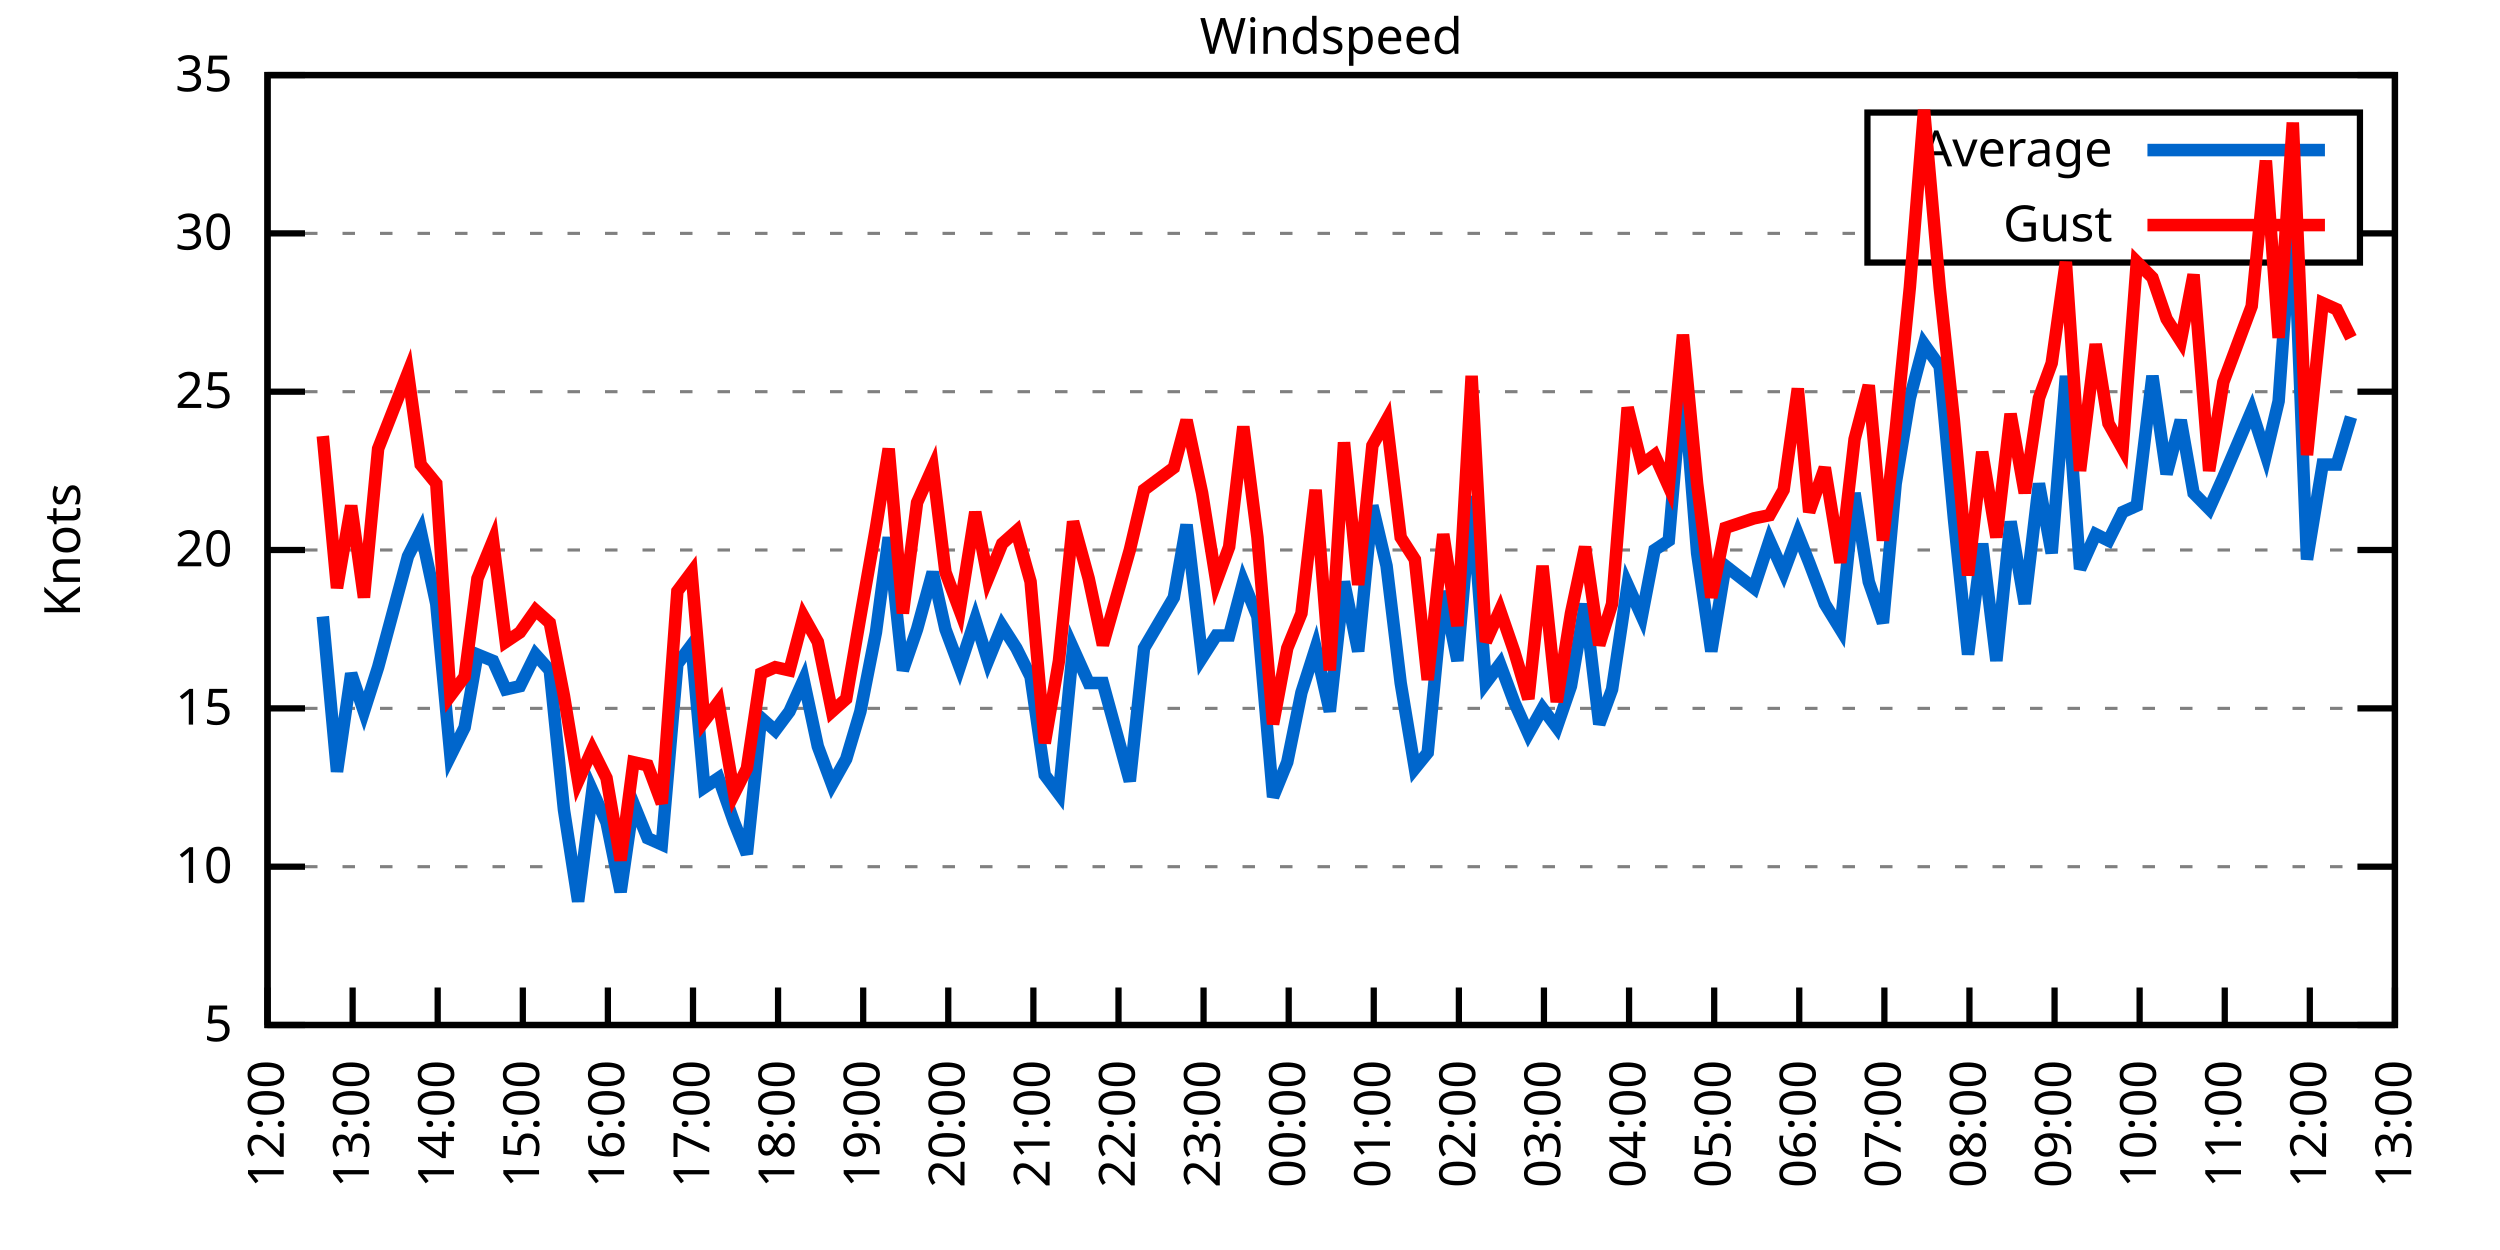
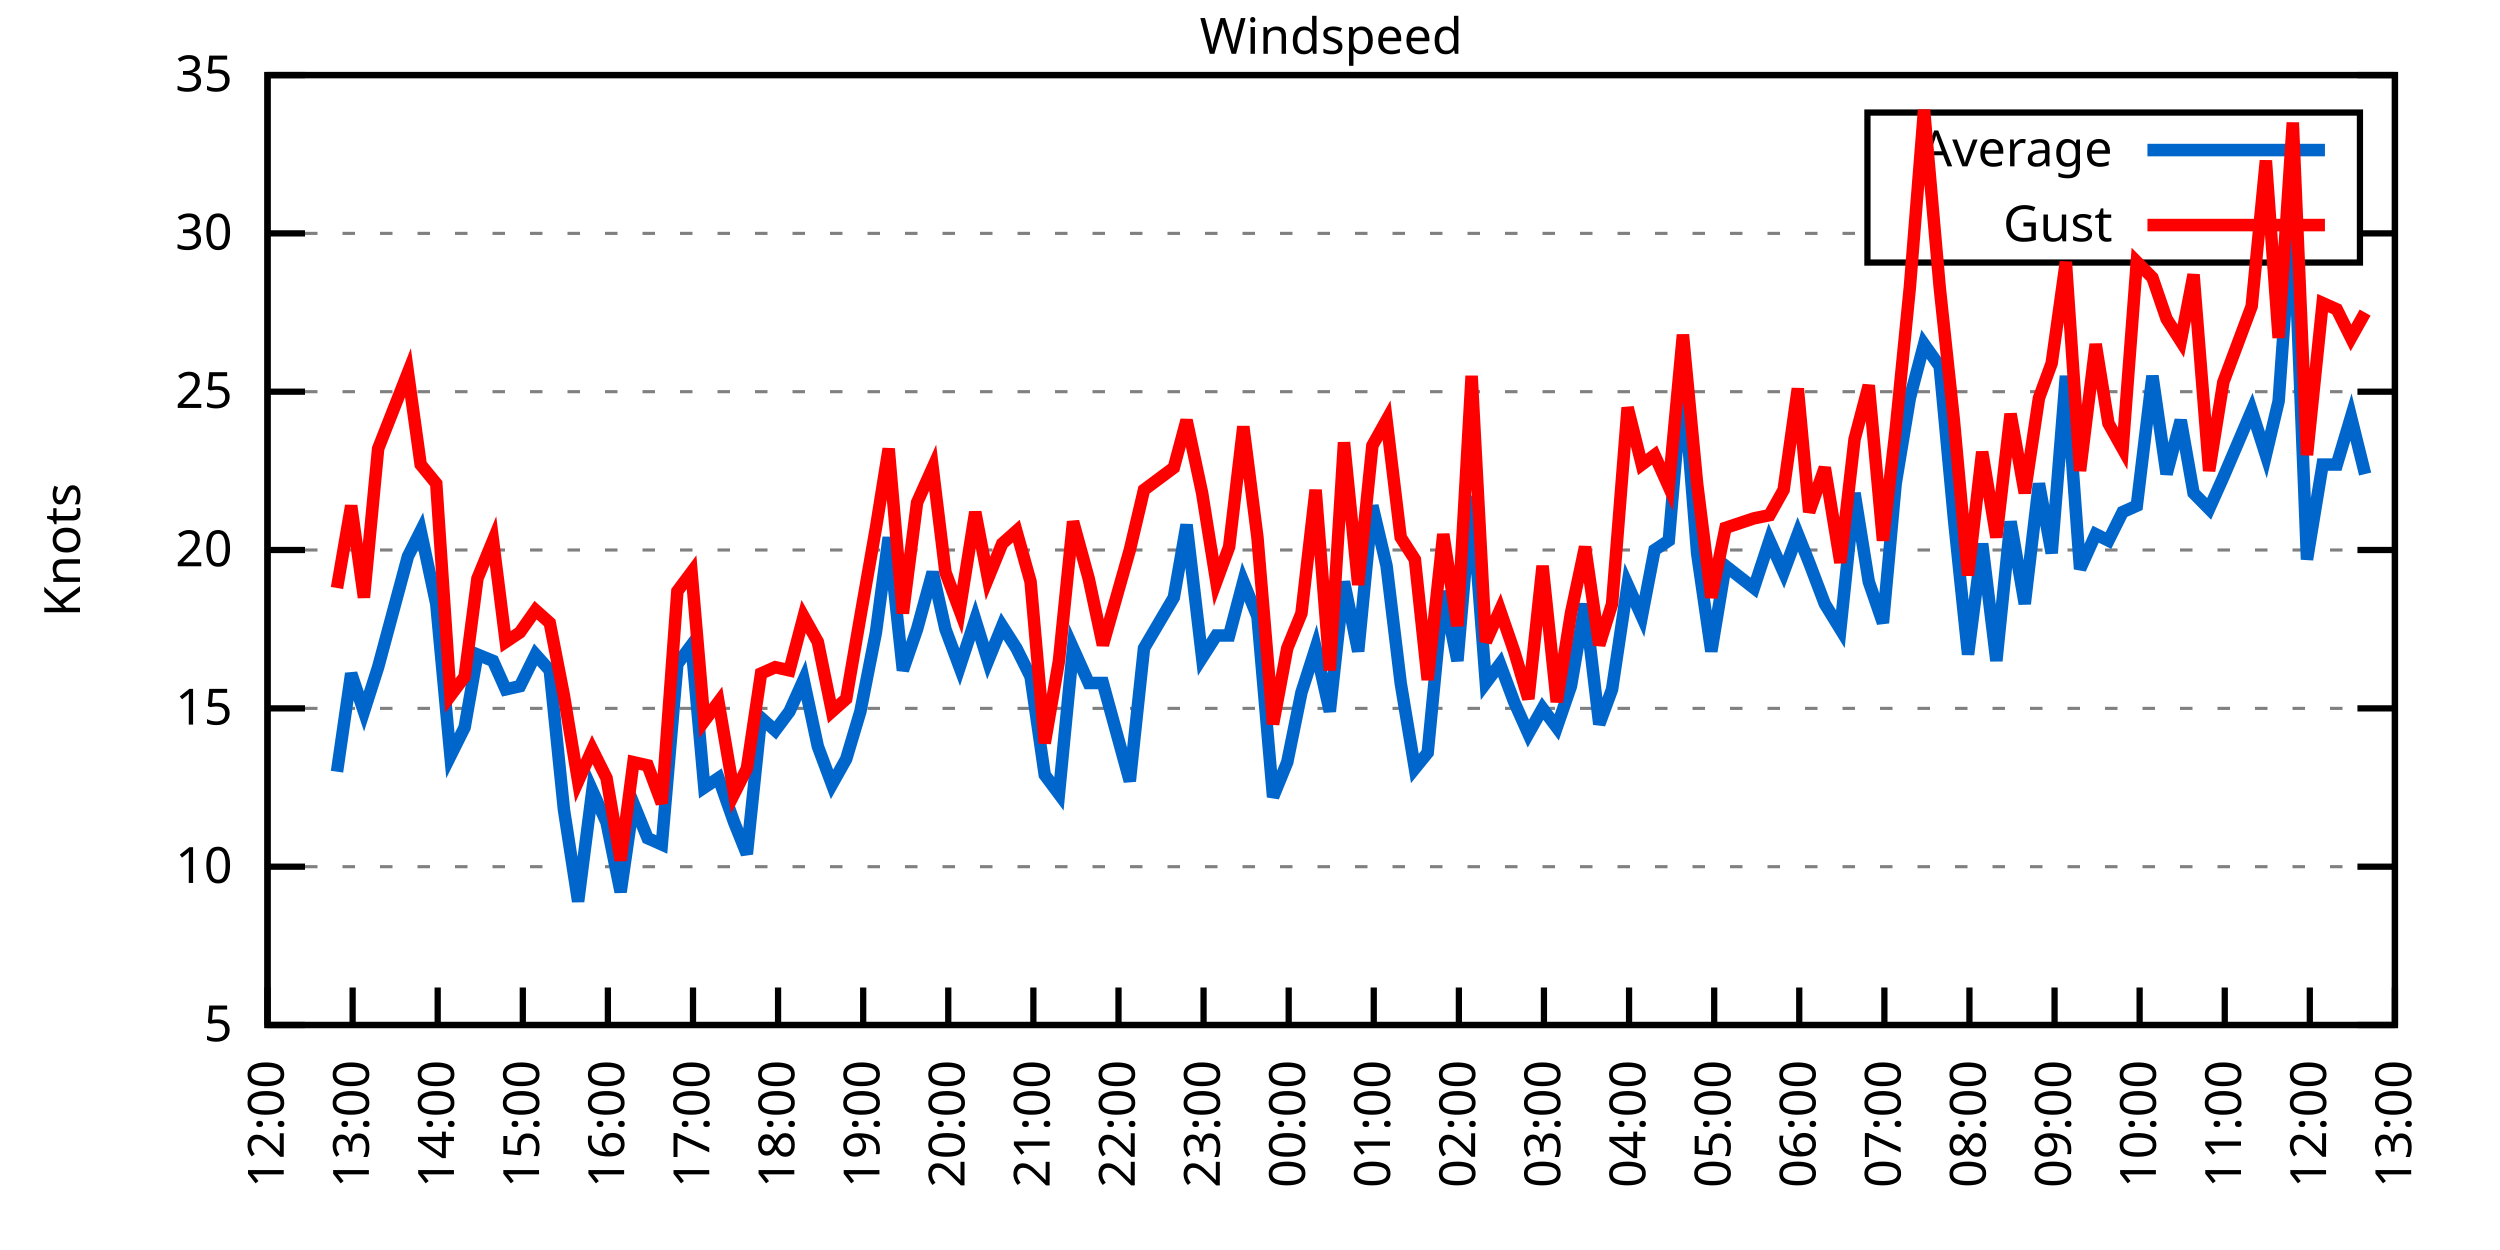
<svg xmlns="http://www.w3.org/2000/svg" xmlns:xlink="http://www.w3.org/1999/xlink" width="400" height="200" viewBox="0 0 400 200">
  <g id="gnuplot_canvas">
    <rect x="0" y="0" width="400" height="200" fill="none" />
    <defs>
      <circle id="gpDot" r="0.5" stroke-width="0.5" stroke="currentColor" />
      <path id="gpPt0" stroke-width="0.333" stroke="currentColor" d="M-1,0 h2 M0,-1 v2" />
      <path id="gpPt1" stroke-width="0.333" stroke="currentColor" d="M-1,-1 L1,1 M1,-1 L-1,1" />
      <path id="gpPt2" stroke-width="0.333" stroke="currentColor" d="M-1,0 L1,0 M0,-1 L0,1 M-1,-1 L1,1 M-1,1 L1,-1" />
      <rect id="gpPt3" stroke-width="0.333" stroke="currentColor" x="-1" y="-1" width="2" height="2" />
      <rect id="gpPt4" stroke-width="0.333" stroke="currentColor" fill="currentColor" x="-1" y="-1" width="2" height="2" />
      <circle id="gpPt5" stroke-width="0.333" stroke="currentColor" cx="0" cy="0" r="1" />
      <use xlink:href="#gpPt5" id="gpPt6" fill="currentColor" stroke="none" />
      <path id="gpPt7" stroke-width="0.333" stroke="currentColor" d="M0,-1.33 L-1.33,0.67 L1.33,0.67 z" />
      <use xlink:href="#gpPt7" id="gpPt8" fill="currentColor" stroke="none" />
      <use xlink:href="#gpPt7" id="gpPt9" stroke="currentColor" transform="rotate(180)" />
      <use xlink:href="#gpPt9" id="gpPt10" fill="currentColor" stroke="none" />
      <use xlink:href="#gpPt3" id="gpPt11" stroke="currentColor" transform="rotate(45)" />
      <use xlink:href="#gpPt11" id="gpPt12" fill="currentColor" stroke="none" />
      <path id="gpPt13" stroke-width="0.333" stroke="currentColor" d="M0,1.330 L1.265,0.411 L0.782,-1.067 L-0.782,-1.076 L-1.265,0.411 z" />
      <use xlink:href="#gpPt13" id="gpPt14" fill="currentColor" stroke="none" />
      <filter id="textbox" filterUnits="objectBoundingBox" x="0" y="0" height="1" width="1">
        <feFlood flood-color="white" flood-opacity="1" result="bgnd" />
        <feComposite in="SourceGraphic" in2="bgnd" operator="atop" />
      </filter>
      <filter id="greybox" filterUnits="objectBoundingBox" x="0" y="0" height="1" width="1">
        <feFlood flood-color="lightgrey" flood-opacity="1" result="grey" />
        <feComposite in="SourceGraphic" in2="grey" operator="atop" />
      </filter>
    </defs>
    <g fill="none" color="white" stroke="currentColor" stroke-width="1.00" stroke-linecap="butt" stroke-linejoin="miter">
</g>
    <g fill="none" color="black" stroke="currentColor" stroke-width="1.00" stroke-linecap="butt" stroke-linejoin="miter">
      <g stroke="none" shape-rendering="crispEdges">
        <polygon fill="rgb(255, 255, 255)" points="42.80,164.00 383.18,164.00 383.18,12.02 42.80,12.02 " />
      </g>
    </g>
    <g fill="none" color="black" stroke="currentColor" stroke-width="1.00" stroke-linecap="butt" stroke-linejoin="miter">
</g>
    <g fill="none" color="black" stroke="black" stroke-width="0.50" stroke-linecap="butt" stroke-linejoin="miter">
</g>
    <g fill="none" color="gray" stroke="currentColor" stroke-width="0.50" stroke-linecap="butt" stroke-linejoin="miter">
      <path stroke="gray" stroke-dasharray="2,4" class="gridline" d="M42.80,164.00 L383.19,164.00  " />
    </g>
    <g fill="none" color="gray" stroke="gray" stroke-width="1.00" stroke-linecap="butt" stroke-linejoin="miter">
</g>
    <g fill="none" color="black" stroke="currentColor" stroke-width="1.00" stroke-linecap="butt" stroke-linejoin="miter">
      <path stroke="black" d="M42.80,164.00 L48.80,164.00 M383.19,164.00 L377.19,164.00  " />
      <g transform="translate(37.20,166.60)" stroke="none" fill="black" font-family="Sans" font-size="8.00" text-anchor="end">
        <text>
          <tspan font-family="Sans"> 5</tspan>
        </text>
      </g>
    </g>
    <g fill="none" color="black" stroke="currentColor" stroke-width="1.00" stroke-linecap="butt" stroke-linejoin="miter">
</g>
    <g fill="none" color="black" stroke="black" stroke-width="0.50" stroke-linecap="butt" stroke-linejoin="miter">
</g>
    <g fill="none" color="gray" stroke="currentColor" stroke-width="0.50" stroke-linecap="butt" stroke-linejoin="miter">
      <path stroke="gray" stroke-dasharray="2,4" class="gridline" d="M42.80,138.67 L383.19,138.67  " />
    </g>
    <g fill="none" color="gray" stroke="gray" stroke-width="1.00" stroke-linecap="butt" stroke-linejoin="miter">
</g>
    <g fill="none" color="black" stroke="currentColor" stroke-width="1.00" stroke-linecap="butt" stroke-linejoin="miter">
      <path stroke="black" d="M42.80,138.67 L48.80,138.67 M383.19,138.67 L377.19,138.67  " />
      <g transform="translate(37.20,141.27)" stroke="none" fill="black" font-family="Sans" font-size="8.00" text-anchor="end">
        <text>
          <tspan font-family="Sans"> 10</tspan>
        </text>
      </g>
    </g>
    <g fill="none" color="black" stroke="currentColor" stroke-width="1.00" stroke-linecap="butt" stroke-linejoin="miter">
</g>
    <g fill="none" color="black" stroke="black" stroke-width="0.50" stroke-linecap="butt" stroke-linejoin="miter">
</g>
    <g fill="none" color="gray" stroke="currentColor" stroke-width="0.50" stroke-linecap="butt" stroke-linejoin="miter">
      <path stroke="gray" stroke-dasharray="2,4" class="gridline" d="M42.80,113.34 L383.19,113.34  " />
    </g>
    <g fill="none" color="gray" stroke="gray" stroke-width="1.00" stroke-linecap="butt" stroke-linejoin="miter">
</g>
    <g fill="none" color="black" stroke="currentColor" stroke-width="1.00" stroke-linecap="butt" stroke-linejoin="miter">
      <path stroke="black" d="M42.80,113.34 L48.80,113.34 M383.19,113.34 L377.19,113.34  " />
      <g transform="translate(37.20,115.94)" stroke="none" fill="black" font-family="Sans" font-size="8.00" text-anchor="end">
        <text>
          <tspan font-family="Sans"> 15</tspan>
        </text>
      </g>
    </g>
    <g fill="none" color="black" stroke="currentColor" stroke-width="1.00" stroke-linecap="butt" stroke-linejoin="miter">
</g>
    <g fill="none" color="black" stroke="black" stroke-width="0.50" stroke-linecap="butt" stroke-linejoin="miter">
</g>
    <g fill="none" color="gray" stroke="currentColor" stroke-width="0.50" stroke-linecap="butt" stroke-linejoin="miter">
      <path stroke="gray" stroke-dasharray="2,4" class="gridline" d="M42.80,88.00 L383.19,88.00  " />
    </g>
    <g fill="none" color="gray" stroke="gray" stroke-width="1.00" stroke-linecap="butt" stroke-linejoin="miter">
</g>
    <g fill="none" color="black" stroke="currentColor" stroke-width="1.00" stroke-linecap="butt" stroke-linejoin="miter">
      <path stroke="black" d="M42.80,88.00 L48.80,88.00 M383.19,88.00 L377.19,88.00  " />
      <g transform="translate(37.20,90.60)" stroke="none" fill="black" font-family="Sans" font-size="8.00" text-anchor="end">
        <text>
          <tspan font-family="Sans"> 20</tspan>
        </text>
      </g>
    </g>
    <g fill="none" color="black" stroke="currentColor" stroke-width="1.00" stroke-linecap="butt" stroke-linejoin="miter">
</g>
    <g fill="none" color="black" stroke="black" stroke-width="0.50" stroke-linecap="butt" stroke-linejoin="miter">
</g>
    <g fill="none" color="gray" stroke="currentColor" stroke-width="0.50" stroke-linecap="butt" stroke-linejoin="miter">
      <path stroke="gray" stroke-dasharray="2,4" class="gridline" d="M42.80,62.67 L383.19,62.67  " />
    </g>
    <g fill="none" color="gray" stroke="gray" stroke-width="1.00" stroke-linecap="butt" stroke-linejoin="miter">
</g>
    <g fill="none" color="black" stroke="currentColor" stroke-width="1.00" stroke-linecap="butt" stroke-linejoin="miter">
      <path stroke="black" d="M42.80,62.67 L48.80,62.67 M383.19,62.67 L377.19,62.67  " />
      <g transform="translate(37.20,65.27)" stroke="none" fill="black" font-family="Sans" font-size="8.00" text-anchor="end">
        <text>
          <tspan font-family="Sans"> 25</tspan>
        </text>
      </g>
    </g>
    <g fill="none" color="black" stroke="currentColor" stroke-width="1.00" stroke-linecap="butt" stroke-linejoin="miter">
</g>
    <g fill="none" color="black" stroke="black" stroke-width="0.50" stroke-linecap="butt" stroke-linejoin="miter">
</g>
    <g fill="none" color="gray" stroke="currentColor" stroke-width="0.50" stroke-linecap="butt" stroke-linejoin="miter">
      <path stroke="gray" stroke-dasharray="2,4" class="gridline" d="M42.80,37.34 L298.79,37.34 M377.59,37.34 L383.19,37.34  " />
    </g>
    <g fill="none" color="gray" stroke="gray" stroke-width="1.00" stroke-linecap="butt" stroke-linejoin="miter">
</g>
    <g fill="none" color="black" stroke="currentColor" stroke-width="1.00" stroke-linecap="butt" stroke-linejoin="miter">
      <path stroke="black" d="M42.80,37.34 L48.80,37.34 M383.19,37.34 L377.19,37.34  " />
      <g transform="translate(37.20,39.94)" stroke="none" fill="black" font-family="Sans" font-size="8.00" text-anchor="end">
        <text>
          <tspan font-family="Sans"> 30</tspan>
        </text>
      </g>
    </g>
    <g fill="none" color="black" stroke="currentColor" stroke-width="1.00" stroke-linecap="butt" stroke-linejoin="miter">
</g>
    <g fill="none" color="black" stroke="black" stroke-width="0.50" stroke-linecap="butt" stroke-linejoin="miter">
</g>
    <g fill="none" color="gray" stroke="currentColor" stroke-width="0.50" stroke-linecap="butt" stroke-linejoin="miter">
      <path stroke="gray" stroke-dasharray="2,4" class="gridline" d="M42.80,12.01 L383.19,12.01  " />
    </g>
    <g fill="none" color="gray" stroke="gray" stroke-width="1.00" stroke-linecap="butt" stroke-linejoin="miter">
</g>
    <g fill="none" color="black" stroke="currentColor" stroke-width="1.00" stroke-linecap="butt" stroke-linejoin="miter">
      <path stroke="black" d="M42.80,12.01 L48.80,12.01 M383.19,12.01 L377.19,12.01  " />
      <g transform="translate(37.20,14.61)" stroke="none" fill="black" font-family="Sans" font-size="8.00" text-anchor="end">
        <text>
          <tspan font-family="Sans"> 35</tspan>
        </text>
      </g>
    </g>
    <g fill="none" color="black" stroke="currentColor" stroke-width="1.00" stroke-linecap="butt" stroke-linejoin="miter">
      <path stroke="black" d="M42.80,164.00 L42.80,158.00  " />
      <g transform="translate(45.40,169.60) rotate(270.00)" stroke="none" fill="black" font-family="Sans" font-size="8.00" text-anchor="end">
        <text>
          <tspan font-family="Sans">12:00</tspan>
        </text>
      </g>
    </g>
    <g fill="none" color="black" stroke="currentColor" stroke-width="1.00" stroke-linecap="butt" stroke-linejoin="miter">
      <path stroke="black" d="M56.42,164.00 L56.42,158.00  " />
      <g transform="translate(59.02,169.60) rotate(270.00)" stroke="none" fill="black" font-family="Sans" font-size="8.00" text-anchor="end">
        <text>
          <tspan font-family="Sans">13:00</tspan>
        </text>
      </g>
    </g>
    <g fill="none" color="black" stroke="currentColor" stroke-width="1.00" stroke-linecap="butt" stroke-linejoin="miter">
      <path stroke="black" d="M70.03,164.00 L70.03,158.00  " />
      <g transform="translate(72.63,169.60) rotate(270.00)" stroke="none" fill="black" font-family="Sans" font-size="8.00" text-anchor="end">
        <text>
          <tspan font-family="Sans">14:00</tspan>
        </text>
      </g>
    </g>
    <g fill="none" color="black" stroke="currentColor" stroke-width="1.00" stroke-linecap="butt" stroke-linejoin="miter">
      <path stroke="black" d="M83.65,164.00 L83.65,158.00  " />
      <g transform="translate(86.25,169.60) rotate(270.00)" stroke="none" fill="black" font-family="Sans" font-size="8.00" text-anchor="end">
        <text>
          <tspan font-family="Sans">15:00</tspan>
        </text>
      </g>
    </g>
    <g fill="none" color="black" stroke="currentColor" stroke-width="1.00" stroke-linecap="butt" stroke-linejoin="miter">
      <path stroke="black" d="M97.26,164.00 L97.26,158.00  " />
      <g transform="translate(99.86,169.60) rotate(270.00)" stroke="none" fill="black" font-family="Sans" font-size="8.00" text-anchor="end">
        <text>
          <tspan font-family="Sans">16:00</tspan>
        </text>
      </g>
    </g>
    <g fill="none" color="black" stroke="currentColor" stroke-width="1.00" stroke-linecap="butt" stroke-linejoin="miter">
      <path stroke="black" d="M110.88,164.00 L110.88,158.00  " />
      <g transform="translate(113.48,169.60) rotate(270.00)" stroke="none" fill="black" font-family="Sans" font-size="8.00" text-anchor="end">
        <text>
          <tspan font-family="Sans">17:00</tspan>
        </text>
      </g>
    </g>
    <g fill="none" color="black" stroke="currentColor" stroke-width="1.00" stroke-linecap="butt" stroke-linejoin="miter">
      <path stroke="black" d="M124.49,164.00 L124.49,158.00  " />
      <g transform="translate(127.09,169.60) rotate(270.00)" stroke="none" fill="black" font-family="Sans" font-size="8.00" text-anchor="end">
        <text>
          <tspan font-family="Sans">18:00</tspan>
        </text>
      </g>
    </g>
    <g fill="none" color="black" stroke="currentColor" stroke-width="1.00" stroke-linecap="butt" stroke-linejoin="miter">
      <path stroke="black" d="M138.11,164.00 L138.11,158.00  " />
      <g transform="translate(140.71,169.60) rotate(270.00)" stroke="none" fill="black" font-family="Sans" font-size="8.00" text-anchor="end">
        <text>
          <tspan font-family="Sans">19:00</tspan>
        </text>
      </g>
    </g>
    <g fill="none" color="black" stroke="currentColor" stroke-width="1.00" stroke-linecap="butt" stroke-linejoin="miter">
      <path stroke="black" d="M151.72,164.00 L151.72,158.00  " />
      <g transform="translate(154.32,169.60) rotate(270.00)" stroke="none" fill="black" font-family="Sans" font-size="8.00" text-anchor="end">
        <text>
          <tspan font-family="Sans">20:00</tspan>
        </text>
      </g>
    </g>
    <g fill="none" color="black" stroke="currentColor" stroke-width="1.00" stroke-linecap="butt" stroke-linejoin="miter">
      <path stroke="black" d="M165.34,164.00 L165.34,158.00  " />
      <g transform="translate(167.94,169.60) rotate(270.00)" stroke="none" fill="black" font-family="Sans" font-size="8.00" text-anchor="end">
        <text>
          <tspan font-family="Sans">21:00</tspan>
        </text>
      </g>
    </g>
    <g fill="none" color="black" stroke="currentColor" stroke-width="1.00" stroke-linecap="butt" stroke-linejoin="miter">
      <path stroke="black" d="M178.96,164.00 L178.96,158.00  " />
      <g transform="translate(181.56,169.60) rotate(270.00)" stroke="none" fill="black" font-family="Sans" font-size="8.00" text-anchor="end">
        <text>
          <tspan font-family="Sans">22:00</tspan>
        </text>
      </g>
    </g>
    <g fill="none" color="black" stroke="currentColor" stroke-width="1.00" stroke-linecap="butt" stroke-linejoin="miter">
      <path stroke="black" d="M192.57,164.00 L192.57,158.00  " />
      <g transform="translate(195.17,169.60) rotate(270.00)" stroke="none" fill="black" font-family="Sans" font-size="8.00" text-anchor="end">
        <text>
          <tspan font-family="Sans">23:00</tspan>
        </text>
      </g>
    </g>
    <g fill="none" color="black" stroke="currentColor" stroke-width="1.00" stroke-linecap="butt" stroke-linejoin="miter">
      <path stroke="black" d="M206.19,164.00 L206.19,158.00  " />
      <g transform="translate(208.79,169.60) rotate(270.00)" stroke="none" fill="black" font-family="Sans" font-size="8.00" text-anchor="end">
        <text>
          <tspan font-family="Sans">00:00</tspan>
        </text>
      </g>
    </g>
    <g fill="none" color="black" stroke="currentColor" stroke-width="1.00" stroke-linecap="butt" stroke-linejoin="miter">
      <path stroke="black" d="M219.80,164.00 L219.80,158.00  " />
      <g transform="translate(222.40,169.60) rotate(270.00)" stroke="none" fill="black" font-family="Sans" font-size="8.00" text-anchor="end">
        <text>
          <tspan font-family="Sans">01:00</tspan>
        </text>
      </g>
    </g>
    <g fill="none" color="black" stroke="currentColor" stroke-width="1.00" stroke-linecap="butt" stroke-linejoin="miter">
      <path stroke="black" d="M233.42,164.00 L233.42,158.00  " />
      <g transform="translate(236.02,169.60) rotate(270.00)" stroke="none" fill="black" font-family="Sans" font-size="8.00" text-anchor="end">
        <text>
          <tspan font-family="Sans">02:00</tspan>
        </text>
      </g>
    </g>
    <g fill="none" color="black" stroke="currentColor" stroke-width="1.00" stroke-linecap="butt" stroke-linejoin="miter">
      <path stroke="black" d="M247.03,164.00 L247.03,158.00  " />
      <g transform="translate(249.63,169.60) rotate(270.00)" stroke="none" fill="black" font-family="Sans" font-size="8.00" text-anchor="end">
        <text>
          <tspan font-family="Sans">03:00</tspan>
        </text>
      </g>
    </g>
    <g fill="none" color="black" stroke="currentColor" stroke-width="1.00" stroke-linecap="butt" stroke-linejoin="miter">
      <path stroke="black" d="M260.65,164.00 L260.65,158.00  " />
      <g transform="translate(263.25,169.60) rotate(270.00)" stroke="none" fill="black" font-family="Sans" font-size="8.00" text-anchor="end">
        <text>
          <tspan font-family="Sans">04:00</tspan>
        </text>
      </g>
    </g>
    <g fill="none" color="black" stroke="currentColor" stroke-width="1.00" stroke-linecap="butt" stroke-linejoin="miter">
      <path stroke="black" d="M274.27,164.00 L274.27,158.00  " />
      <g transform="translate(276.87,169.60) rotate(270.00)" stroke="none" fill="black" font-family="Sans" font-size="8.00" text-anchor="end">
        <text>
          <tspan font-family="Sans">05:00</tspan>
        </text>
      </g>
    </g>
    <g fill="none" color="black" stroke="currentColor" stroke-width="1.00" stroke-linecap="butt" stroke-linejoin="miter">
      <path stroke="black" d="M287.88,164.00 L287.88,158.00  " />
      <g transform="translate(290.48,169.60) rotate(270.00)" stroke="none" fill="black" font-family="Sans" font-size="8.00" text-anchor="end">
        <text>
          <tspan font-family="Sans">06:00</tspan>
        </text>
      </g>
    </g>
    <g fill="none" color="black" stroke="currentColor" stroke-width="1.00" stroke-linecap="butt" stroke-linejoin="miter">
      <path stroke="black" d="M301.50,164.00 L301.50,158.00  " />
      <g transform="translate(304.10,169.60) rotate(270.00)" stroke="none" fill="black" font-family="Sans" font-size="8.00" text-anchor="end">
        <text>
          <tspan font-family="Sans">07:00</tspan>
        </text>
      </g>
    </g>
    <g fill="none" color="black" stroke="currentColor" stroke-width="1.00" stroke-linecap="butt" stroke-linejoin="miter">
      <path stroke="black" d="M315.11,164.00 L315.11,158.00  " />
      <g transform="translate(317.71,169.60) rotate(270.00)" stroke="none" fill="black" font-family="Sans" font-size="8.00" text-anchor="end">
        <text>
          <tspan font-family="Sans">08:00</tspan>
        </text>
      </g>
    </g>
    <g fill="none" color="black" stroke="currentColor" stroke-width="1.00" stroke-linecap="butt" stroke-linejoin="miter">
      <path stroke="black" d="M328.73,164.00 L328.73,158.00  " />
      <g transform="translate(331.33,169.60) rotate(270.00)" stroke="none" fill="black" font-family="Sans" font-size="8.00" text-anchor="end">
        <text>
          <tspan font-family="Sans">09:00</tspan>
        </text>
      </g>
    </g>
    <g fill="none" color="black" stroke="currentColor" stroke-width="1.00" stroke-linecap="butt" stroke-linejoin="miter">
      <path stroke="black" d="M342.34,164.00 L342.34,158.00  " />
      <g transform="translate(344.94,169.60) rotate(270.00)" stroke="none" fill="black" font-family="Sans" font-size="8.00" text-anchor="end">
        <text>
          <tspan font-family="Sans">10:00</tspan>
        </text>
      </g>
    </g>
    <g fill="none" color="black" stroke="currentColor" stroke-width="1.00" stroke-linecap="butt" stroke-linejoin="miter">
      <path stroke="black" d="M355.96,164.00 L355.96,158.00  " />
      <g transform="translate(358.56,169.60) rotate(270.00)" stroke="none" fill="black" font-family="Sans" font-size="8.00" text-anchor="end">
        <text>
          <tspan font-family="Sans">11:00</tspan>
        </text>
      </g>
    </g>
    <g fill="none" color="black" stroke="currentColor" stroke-width="1.00" stroke-linecap="butt" stroke-linejoin="miter">
      <path stroke="black" d="M369.57,164.00 L369.57,158.00  " />
      <g transform="translate(372.17,169.60) rotate(270.00)" stroke="none" fill="black" font-family="Sans" font-size="8.00" text-anchor="end">
        <text>
          <tspan font-family="Sans">12:00</tspan>
        </text>
      </g>
    </g>
    <g fill="none" color="black" stroke="currentColor" stroke-width="1.00" stroke-linecap="butt" stroke-linejoin="miter">
      <path stroke="black" d="M383.19,164.00 L383.19,158.00  " />
      <g transform="translate(385.79,169.60) rotate(270.00)" stroke="none" fill="black" font-family="Sans" font-size="8.00" text-anchor="end">
        <text>
          <tspan font-family="Sans">13:00</tspan>
        </text>
      </g>
    </g>
    <g fill="none" color="black" stroke="currentColor" stroke-width="1.00" stroke-linecap="butt" stroke-linejoin="miter">
</g>
    <g fill="none" color="black" stroke="currentColor" stroke-width="1.00" stroke-linecap="butt" stroke-linejoin="miter">
      <path stroke="black" d="M42.80,12.01 L42.80,164.00 L383.19,164.00 L383.19,12.01 L42.80,12.01 Z  " />
    </g>
    <g fill="none" color="black" stroke="currentColor" stroke-width="1.00" stroke-linecap="butt" stroke-linejoin="miter">
</g>
    <g fill="none" color="black" stroke="currentColor" stroke-width="1.00" stroke-linecap="butt" stroke-linejoin="miter">
      <path stroke="black" d="M298.79,42.01 L298.79,18.01 L377.59,18.01 L377.59,42.01 L298.79,42.01 Z  " />
    </g>
    <g id="Windspeed_plot_1">
      <g fill="none" color="white" stroke="black" stroke-width="2.00" stroke-linecap="butt" stroke-linejoin="miter">
</g>
      <g fill="none" color="black" stroke="currentColor" stroke-width="2.00" stroke-linecap="butt" stroke-linejoin="miter">
        <g transform="translate(337.99,26.61)" stroke="none" fill="black" font-family="Sans" font-size="8.00" text-anchor="end">
          <text>
            <tspan font-family="Sans">Average</tspan>
          </text>
        </g>
      </g>
      <g fill="none" color="black" stroke="currentColor" stroke-width="2.00" stroke-linecap="butt" stroke-linejoin="miter">
-         <path stroke="rgb(  0, 102, 204)" d="M343.59,24.01 L371.99,24.01 M51.65,98.64 L53.92,123.47 L56.19,107.76 L58.23,113.84 L60.50,106.75 L65.27,89.02   L67.31,84.97 L69.80,96.62 L72.07,120.94 L74.34,116.38 L76.39,104.72 L78.88,105.74 L80.92,110.30 L83.19,109.79   L85.69,104.72 L87.96,107.26 L90.23,129.55 L92.50,144.24 L94.77,126.51 L97.04,131.58 L99.30,142.72 L101.35,128.54   L103.62,134.11 L105.89,135.12 L108.38,106.24 L110.65,103.20 L112.69,126.00 L114.96,124.48 L117.46,131.58 L119.50,136.64   L121.77,114.86 L124.04,116.88 L126.31,113.84 L128.58,108.78 L130.85,119.42 L133.12,125.50 L135.39,121.44 L137.66,113.84   L140.15,101.18 L142.19,85.98 L144.46,107.26 L146.73,100.67 L149.23,91.55 L151.27,100.67 L153.54,106.75 L156.04,99.15   L158.08,105.74 L160.35,100.16 L162.62,103.71 L164.89,108.27 L167.16,123.98 L169.43,127.02 L171.69,103.71 L174.19,109.28   L176.46,109.28 L180.77,124.99 L183.04,103.71 L187.81,95.60 L189.85,83.95 L192.34,105.23 L194.61,101.68 L196.66,101.68   L198.93,93.07 L201.19,98.64 L203.69,127.52 L205.96,121.95 L208.23,110.80 L210.50,103.71 L212.77,113.84 L215.04,93.07   L217.31,104.22 L219.58,80.91 L221.85,90.54 L224.11,109.28 L226.38,122.96 L228.43,120.43 L230.92,94.59 L233.19,105.74   L235.46,79.39 L237.73,109.28 L240.00,106.24 L242.27,112.32 L244.54,117.39 L246.81,113.34 L249.08,116.38 L251.35,109.79   L253.61,96.62 L255.88,115.87 L257.93,110.30 L260.42,93.58 L262.69,98.64 L264.73,88.00 L267.00,86.49 L269.27,60.14   L271.54,88.51 L273.81,104.22 L276.08,90.54 L280.62,94.08 L283.12,86.49 L285.38,91.55 L287.65,85.47 L289.47,90.03   L291.97,96.62 L294.46,100.67 L296.73,78.89 L299.00,93.07 L301.27,99.66 L303.31,77.37 L305.58,63.69 L307.85,55.07   L310.35,58.62 L312.62,82.94 L314.89,104.72 L317.15,86.99 L319.42,105.74 L321.69,83.45 L323.96,96.62 L326.23,77.37   L328.27,88.51 L330.54,60.14 L332.81,91.04 L335.31,85.47 L337.35,86.49 L339.62,81.93 L341.89,80.91 L344.39,60.14   L346.65,75.85 L348.92,67.23 L350.97,78.89 L353.46,81.42 L355.73,76.35 L360.27,65.71 L362.54,72.81 L364.58,64.19   L366.85,32.28 L369.12,89.52 L371.62,74.33 L373.89,74.33 L376.16,66.73  " />
+         <path stroke="rgb(  0, 102, 204)" d="M343.59,24.01 L371.99,24.01 M53.92,123.47 L56.19,107.76 L58.23,113.84 L60.50,106.75 L65.27,89.02 L67.31,84.97   L69.80,96.62 L72.07,120.94 L74.34,116.38 L76.39,104.72 L78.88,105.74 L80.92,110.30 L83.19,109.79 L85.69,104.72   L87.96,107.26 L90.23,129.55 L92.50,144.24 L94.77,126.51 L97.04,131.58 L99.30,142.72 L101.35,128.54 L103.62,134.11   L105.89,135.12 L108.38,106.24 L110.65,103.20 L112.69,126.00 L114.96,124.48 L117.46,131.58 L119.50,136.64 L121.77,114.86   L124.04,116.88 L126.31,113.84 L128.58,108.78 L130.85,119.42 L133.12,125.50 L135.39,121.44 L137.66,113.84 L140.15,101.18   L142.19,85.98 L144.46,107.26 L146.73,100.67 L149.23,91.55 L151.27,100.67 L153.54,106.75 L156.04,99.15 L158.08,105.74   L160.35,100.16 L162.62,103.71 L164.89,108.27 L167.16,123.98 L169.43,127.02 L171.69,103.71 L174.19,109.28 L176.46,109.28   L180.77,124.99 L183.04,103.71 L187.81,95.60 L189.85,83.95 L192.34,105.23 L194.61,101.68 L196.66,101.68 L198.93,93.07   L201.19,98.64 L203.69,127.52 L205.96,121.95 L208.23,110.80 L210.50,103.71 L212.77,113.84 L215.04,93.07 L217.31,104.22   L219.58,80.91 L221.85,90.54 L224.11,109.28 L226.38,122.96 L228.43,120.43 L230.92,94.59 L233.19,105.74 L235.46,79.39   L237.73,109.28 L240.00,106.24 L242.27,112.32 L244.54,117.39 L246.81,113.34 L249.08,116.38 L251.35,109.79 L253.61,96.62   L255.88,115.87 L257.93,110.30 L260.42,93.58 L262.69,98.64 L264.73,88.00 L267.00,86.49 L269.27,60.14 L271.54,88.51   L273.81,104.22 L276.08,90.54 L280.62,94.08 L283.12,86.49 L285.38,91.55 L287.65,85.47 L289.47,90.03 L291.97,96.62   L294.46,100.67 L296.73,78.89 L299.00,93.07 L301.27,99.66 L303.31,77.37 L305.58,63.69 L307.85,55.07 L310.35,58.62   L312.62,82.94 L314.89,104.72 L317.15,86.99 L319.42,105.74 L321.69,83.45 L323.96,96.62 L326.23,77.37 L328.27,88.51   L330.54,60.14 L332.81,91.04 L335.31,85.47 L337.35,86.49 L339.62,81.93 L341.89,80.91 L344.39,60.14 L346.65,75.85   L348.92,67.23 L350.97,78.89 L353.46,81.42 L355.73,76.35 L360.27,65.71 L362.54,72.81 L364.58,64.19 L366.85,32.28   L369.12,89.52 L371.62,74.33 L373.89,74.33 L376.16,66.73 L378.42,75.85  " />
      </g>
    </g>
    <g id="Windspeed_plot_2">
      <g fill="none" color="black" stroke="currentColor" stroke-width="2.00" stroke-linecap="butt" stroke-linejoin="miter">
        <g transform="translate(337.99,38.61)" stroke="none" fill="black" font-family="Sans" font-size="8.00" text-anchor="end">
          <text>
            <tspan font-family="Sans">Gust</tspan>
          </text>
        </g>
      </g>
      <g fill="none" color="black" stroke="currentColor" stroke-width="2.00" stroke-linecap="butt" stroke-linejoin="miter">
-         <path stroke="rgb(255,   0,   0)" d="M343.59,36.01 L371.99,36.01 M51.65,69.77 L53.92,94.08 L56.19,80.91 L58.23,95.60 L60.50,71.79 L65.27,59.63   L67.31,74.33 L69.80,77.37 L72.07,111.31 L74.34,108.27 L76.39,92.56 L78.88,86.49 L80.92,102.70 L83.19,101.18   L85.69,97.63 L87.96,99.66 L90.23,111.31 L92.50,124.99 L94.77,119.92 L97.04,124.48 L99.30,137.66 L101.35,121.95   L103.62,122.46 L105.89,128.54 L108.38,94.59 L110.65,91.55 L112.69,115.36 L114.96,112.32 L117.46,127.02 L119.50,122.96   L121.77,107.76 L124.04,106.75 L126.31,107.26 L128.58,98.64 L130.85,102.70 L133.12,113.84 L135.39,111.82 L137.66,98.64   L140.15,84.46 L142.19,71.79 L144.46,98.14 L146.73,80.41 L149.23,74.83 L151.27,91.55 L153.54,97.63 L156.04,81.93   L158.08,92.56 L160.35,86.99 L162.62,84.97 L164.89,93.07 L167.16,118.91 L169.43,105.74 L171.69,83.45 L174.19,92.56   L176.46,103.20 L180.77,88.00 L183.04,78.38 L187.81,74.83 L189.85,67.23 L192.34,78.89 L194.61,93.07 L196.66,87.50   L198.93,68.25 L201.19,85.98 L203.69,115.87 L205.96,103.71 L208.23,98.14 L210.50,78.38 L212.77,107.26 L215.04,70.78   L217.31,93.58 L219.58,71.29 L221.85,67.23 L224.11,85.98 L226.38,89.52 L228.43,108.78 L230.92,85.47 L233.19,100.16   L235.46,60.14 L237.73,102.70 L240.00,97.63 L242.27,104.22 L244.54,111.82 L246.81,90.54 L249.08,112.32 L251.35,98.14   L253.61,87.50 L255.88,103.20 L257.93,96.62 L260.42,65.21 L262.69,74.33 L264.73,72.81 L267.00,77.87 L269.27,53.55   L271.54,77.37 L273.81,95.60 L276.08,84.46 L280.62,82.94 L283.12,82.43 L285.38,78.38 L287.65,62.17 L289.47,81.93   L291.97,74.83 L294.46,90.03 L296.73,70.27 L299.00,61.66 L301.27,86.49 L303.31,68.75 L305.58,45.95 L307.85,17.58   L310.35,45.95 L312.62,67.23 L314.89,92.06 L317.15,72.30 L319.42,85.98 L321.69,66.22 L323.96,78.89 L326.23,63.69   L328.27,58.11 L330.54,41.90 L332.81,75.34 L335.31,55.07 L337.35,67.74 L339.62,71.79 L341.89,41.90 L344.39,44.43   L346.65,51.02 L348.92,54.57 L350.97,43.93 L353.46,75.34 L355.73,61.15 L360.27,48.99 L362.54,25.69 L364.58,54.06   L366.85,19.61 L369.12,72.81 L371.62,48.49 L373.89,49.50 L376.16,54.06  " />
+         <path stroke="rgb(255,   0,   0)" d="M343.59,36.01 L371.99,36.01 M53.92,94.08 L56.19,80.91 L58.23,95.60 L60.50,71.79 L65.27,59.63 L67.31,74.33   L69.80,77.37 L72.07,111.31 L74.34,108.27 L76.39,92.56 L78.88,86.49 L80.92,102.70 L83.19,101.18 L85.69,97.63   L87.96,99.66 L90.23,111.31 L92.50,124.99 L94.77,119.92 L97.04,124.48 L99.30,137.66 L101.35,121.95 L103.62,122.46   L105.89,128.54 L108.38,94.59 L110.65,91.55 L112.69,115.36 L114.96,112.32 L117.46,127.02 L119.50,122.96 L121.77,107.76   L124.04,106.75 L126.31,107.26 L128.58,98.64 L130.85,102.70 L133.12,113.84 L135.39,111.82 L137.66,98.64 L140.15,84.46   L142.19,71.79 L144.46,98.14 L146.73,80.41 L149.23,74.83 L151.27,91.55 L153.54,97.63 L156.04,81.93 L158.08,92.56   L160.35,86.99 L162.62,84.97 L164.89,93.07 L167.16,118.91 L169.43,105.74 L171.69,83.45 L174.19,92.56 L176.46,103.20   L180.77,88.00 L183.04,78.38 L187.81,74.83 L189.85,67.23 L192.34,78.89 L194.61,93.07 L196.66,87.50 L198.93,68.25   L201.19,85.98 L203.69,115.87 L205.96,103.71 L208.23,98.14 L210.50,78.38 L212.77,107.26 L215.04,70.78 L217.31,93.58   L219.58,71.29 L221.85,67.23 L224.11,85.98 L226.38,89.52 L228.43,108.78 L230.92,85.47 L233.19,100.16 L235.46,60.14   L237.73,102.70 L240.00,97.63 L242.27,104.22 L244.54,111.82 L246.81,90.54 L249.08,112.32 L251.35,98.14 L253.61,87.50   L255.88,103.20 L257.93,96.62 L260.42,65.21 L262.69,74.33 L264.73,72.81 L267.00,77.87 L269.27,53.55 L271.54,77.37   L273.81,95.60 L276.08,84.46 L280.62,82.94 L283.12,82.43 L285.38,78.38 L287.65,62.17 L289.47,81.93 L291.97,74.83   L294.46,90.03 L296.73,70.27 L299.00,61.66 L301.27,86.49 L303.31,68.75 L305.58,45.95 L307.85,17.58 L310.35,45.95   L312.62,67.23 L314.89,92.06 L317.15,72.30 L319.42,85.98 L321.69,66.22 L323.96,78.89 L326.23,63.69 L328.27,58.11   L330.54,41.90 L332.81,75.34 L335.31,55.07 L337.35,67.74 L339.62,71.79 L341.89,41.90 L344.39,44.43 L346.65,51.02   L348.92,54.57 L350.97,43.93 L353.46,75.34 L355.73,61.15 L360.27,48.99 L362.54,25.69 L364.58,54.06 L366.85,19.61   L369.12,72.81 L371.62,48.49 L373.89,49.50 L376.16,54.06 L378.42,50.01  " />
      </g>
    </g>
    <g fill="none" color="black" stroke="currentColor" stroke-width="2.00" stroke-linecap="butt" stroke-linejoin="miter">
</g>
    <g fill="none" color="black" stroke="black" stroke-width="1.00" stroke-linecap="butt" stroke-linejoin="miter">
</g>
    <g fill="none" color="black" stroke="currentColor" stroke-width="1.00" stroke-linecap="butt" stroke-linejoin="miter">
      <path stroke="black" d="M42.80,12.01 L42.80,164.00 L383.19,164.00 L383.19,12.01 L42.80,12.01 Z  " />
      <g transform="translate(12.80,88.01) rotate(270.00)" stroke="none" fill="black" font-family="Sans" font-size="8.00" text-anchor="middle">
        <text>
          <tspan font-family="Sans">Knots</tspan>
        </text>
      </g>
    </g>
    <g fill="none" color="black" stroke="currentColor" stroke-width="1.00" stroke-linecap="butt" stroke-linejoin="miter">
</g>
    <g fill="none" color="black" stroke="currentColor" stroke-width="1.00" stroke-linecap="butt" stroke-linejoin="miter">
      <g transform="translate(212.99,8.61)" stroke="none" fill="black" font-family="Sans" font-size="8.00" text-anchor="middle">
        <text>
          <tspan font-family="Sans">Windspeed</tspan>
        </text>
      </g>
    </g>
    <g fill="none" color="black" stroke="currentColor" stroke-width="1.00" stroke-linecap="butt" stroke-linejoin="miter">
</g>
  </g>
</svg>
